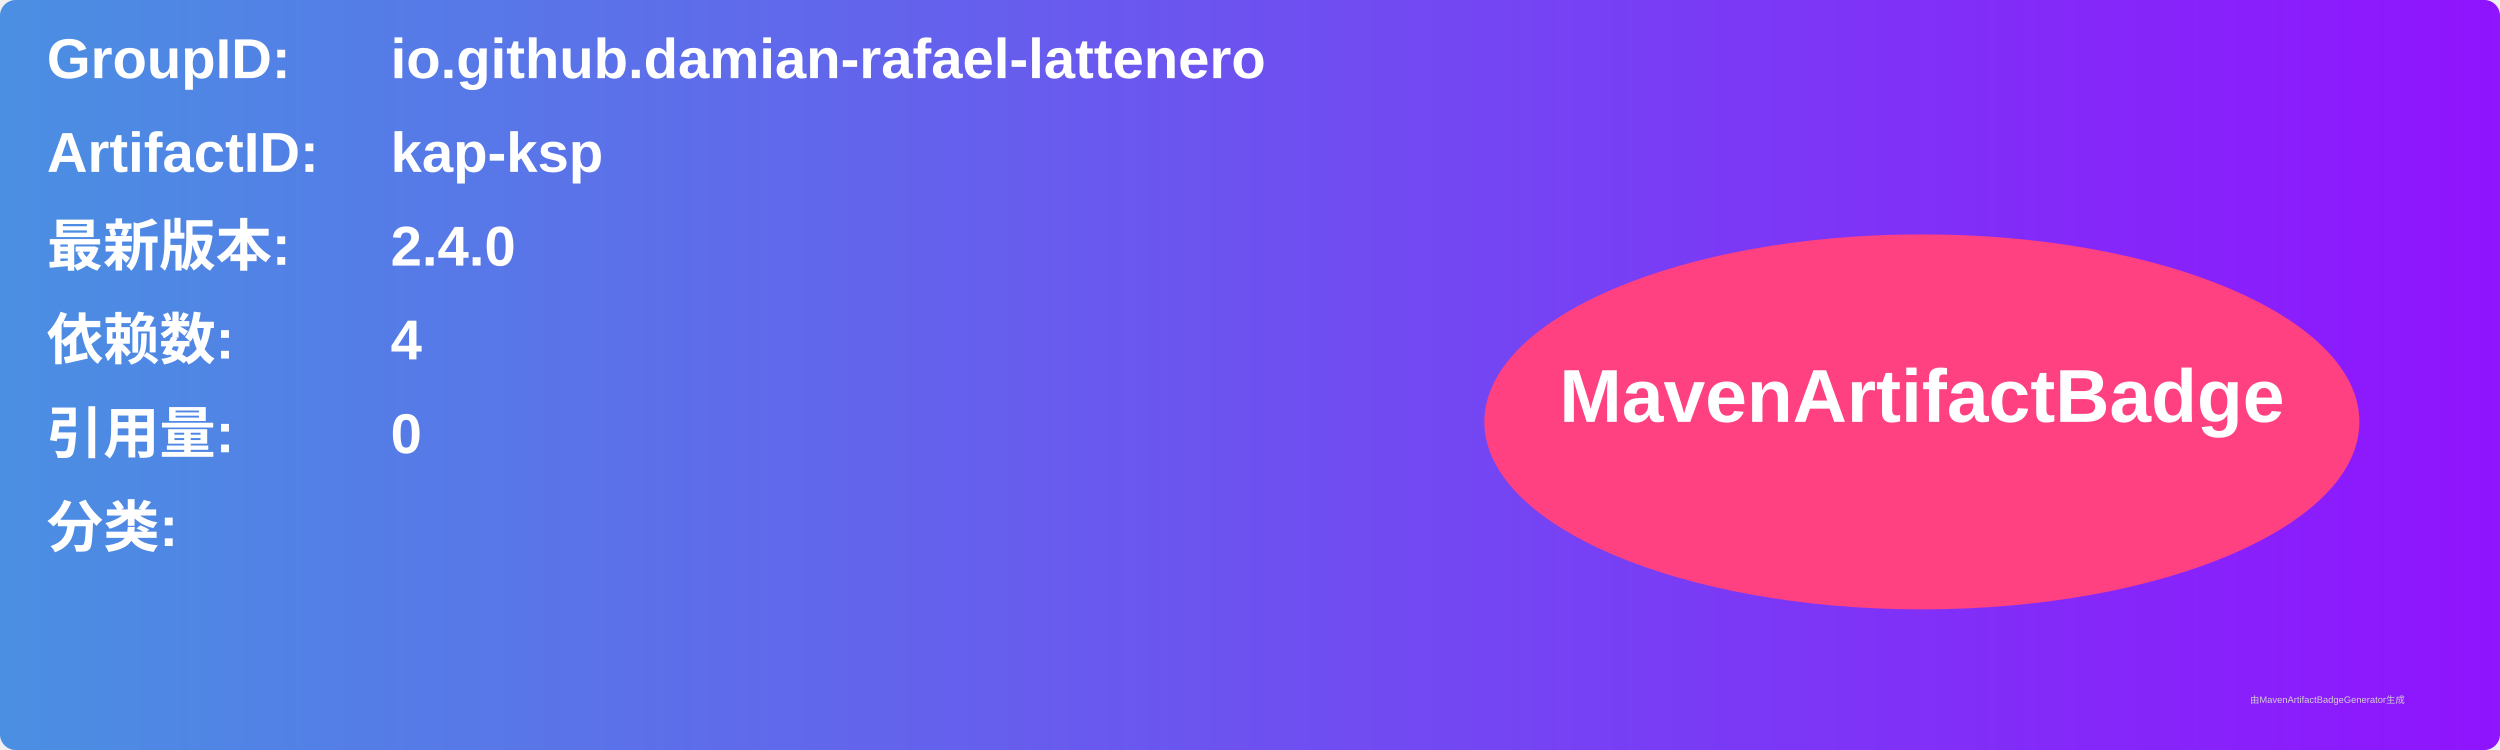
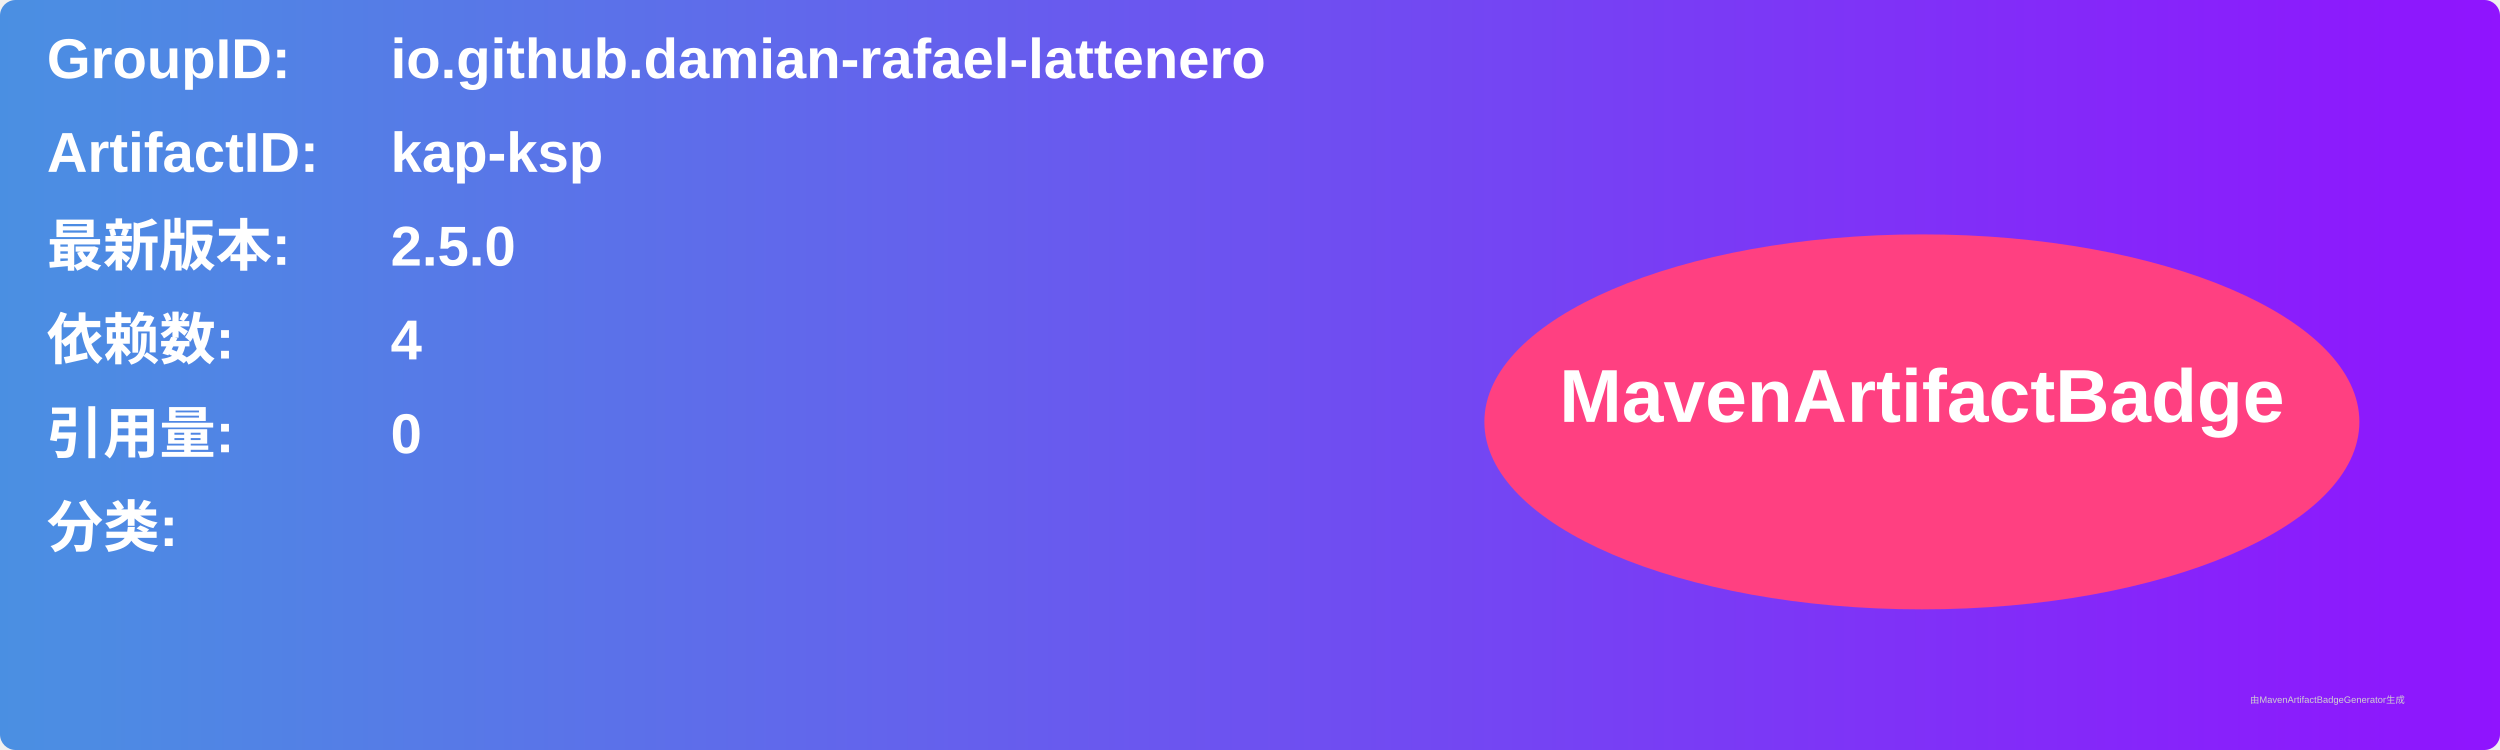
<svg xmlns="http://www.w3.org/2000/svg" width="800" height="240" viewBox="0 0 800 240">
  <linearGradient id="grad" x1="0%" y1="0%" x2="100%" y2="0%">
    <stop offset="0%" stop-color="#4a90e2" />
    <stop offset="100%" stop-color="#9013fe" />
  </linearGradient>
  <rect width="100%" height="100%" rx="5" ry="5" fill="url(#grad)" />
  <g transform="translate(15, 15)">
    <text x="0" y="10" font-family="Arial" font-size="18" fill="white" font-weight="bold" width="260">GroupID:</text>
    <text x="110" y="10" font-family="Arial" font-size="18" fill="white" font-weight="bold" width="460">io.github.damian-rafael-lattenero</text>
    <text x="0" y="40" font-family="Arial" font-size="18" fill="white" font-weight="bold" width="260">ArtifactID:</text>
    <text x="110" y="40" font-family="Arial" font-size="18" fill="white" font-weight="bold" width="460">kap-ksp</text>
    <text x="0" y="70" font-family="Arial" font-size="18" fill="white" font-weight="bold">最新版本:</text>
    <text x="110" y="70" font-family="Arial" font-size="18" fill="white" font-weight="bold">
-       <tspan font-weight="bold">2.4.0</tspan>
+       <tspan font-weight="bold">2.5.0</tspan>
    </text>
    <text x="0" y="100" font-family="Arial" font-size="18" fill="white" font-weight="bold">依赖数: </text>
    <text x="110" y="100" font-family="Arial" font-size="18" fill="white">
      <tspan font-weight="bold">4</tspan>
    </text>
    <text x="0" y="130" font-family="Arial" font-size="18" fill="white" font-weight="bold">引用量: </text>
    <text x="110" y="130" font-family="Arial" font-size="18" fill="white">
      <tspan font-weight="bold">0</tspan>
    </text>
    <text x="0" y="160" font-family="Arial" font-size="18" fill="white" font-weight="bold">分类:</text>
    <text x="10" y="190" font-family="Arial" font-size="10" fill="white">
      <tspan font-weight="bold" />
    </text>
    <ellipse cx="600" cy="120" rx="140" ry="60" fill="#ff4081" />
    <text x="600" y="120" text-anchor="middle" font-family="Arial" font-size="24" fill="white" font-weight="bold">MavenArtifactBadge</text>
  </g>
  <text x="720" y="225" font-family="Arial" font-size="3" fill="#d0d0d0">由MavenArtifactBadgeGenerator生成</text>
</svg>
